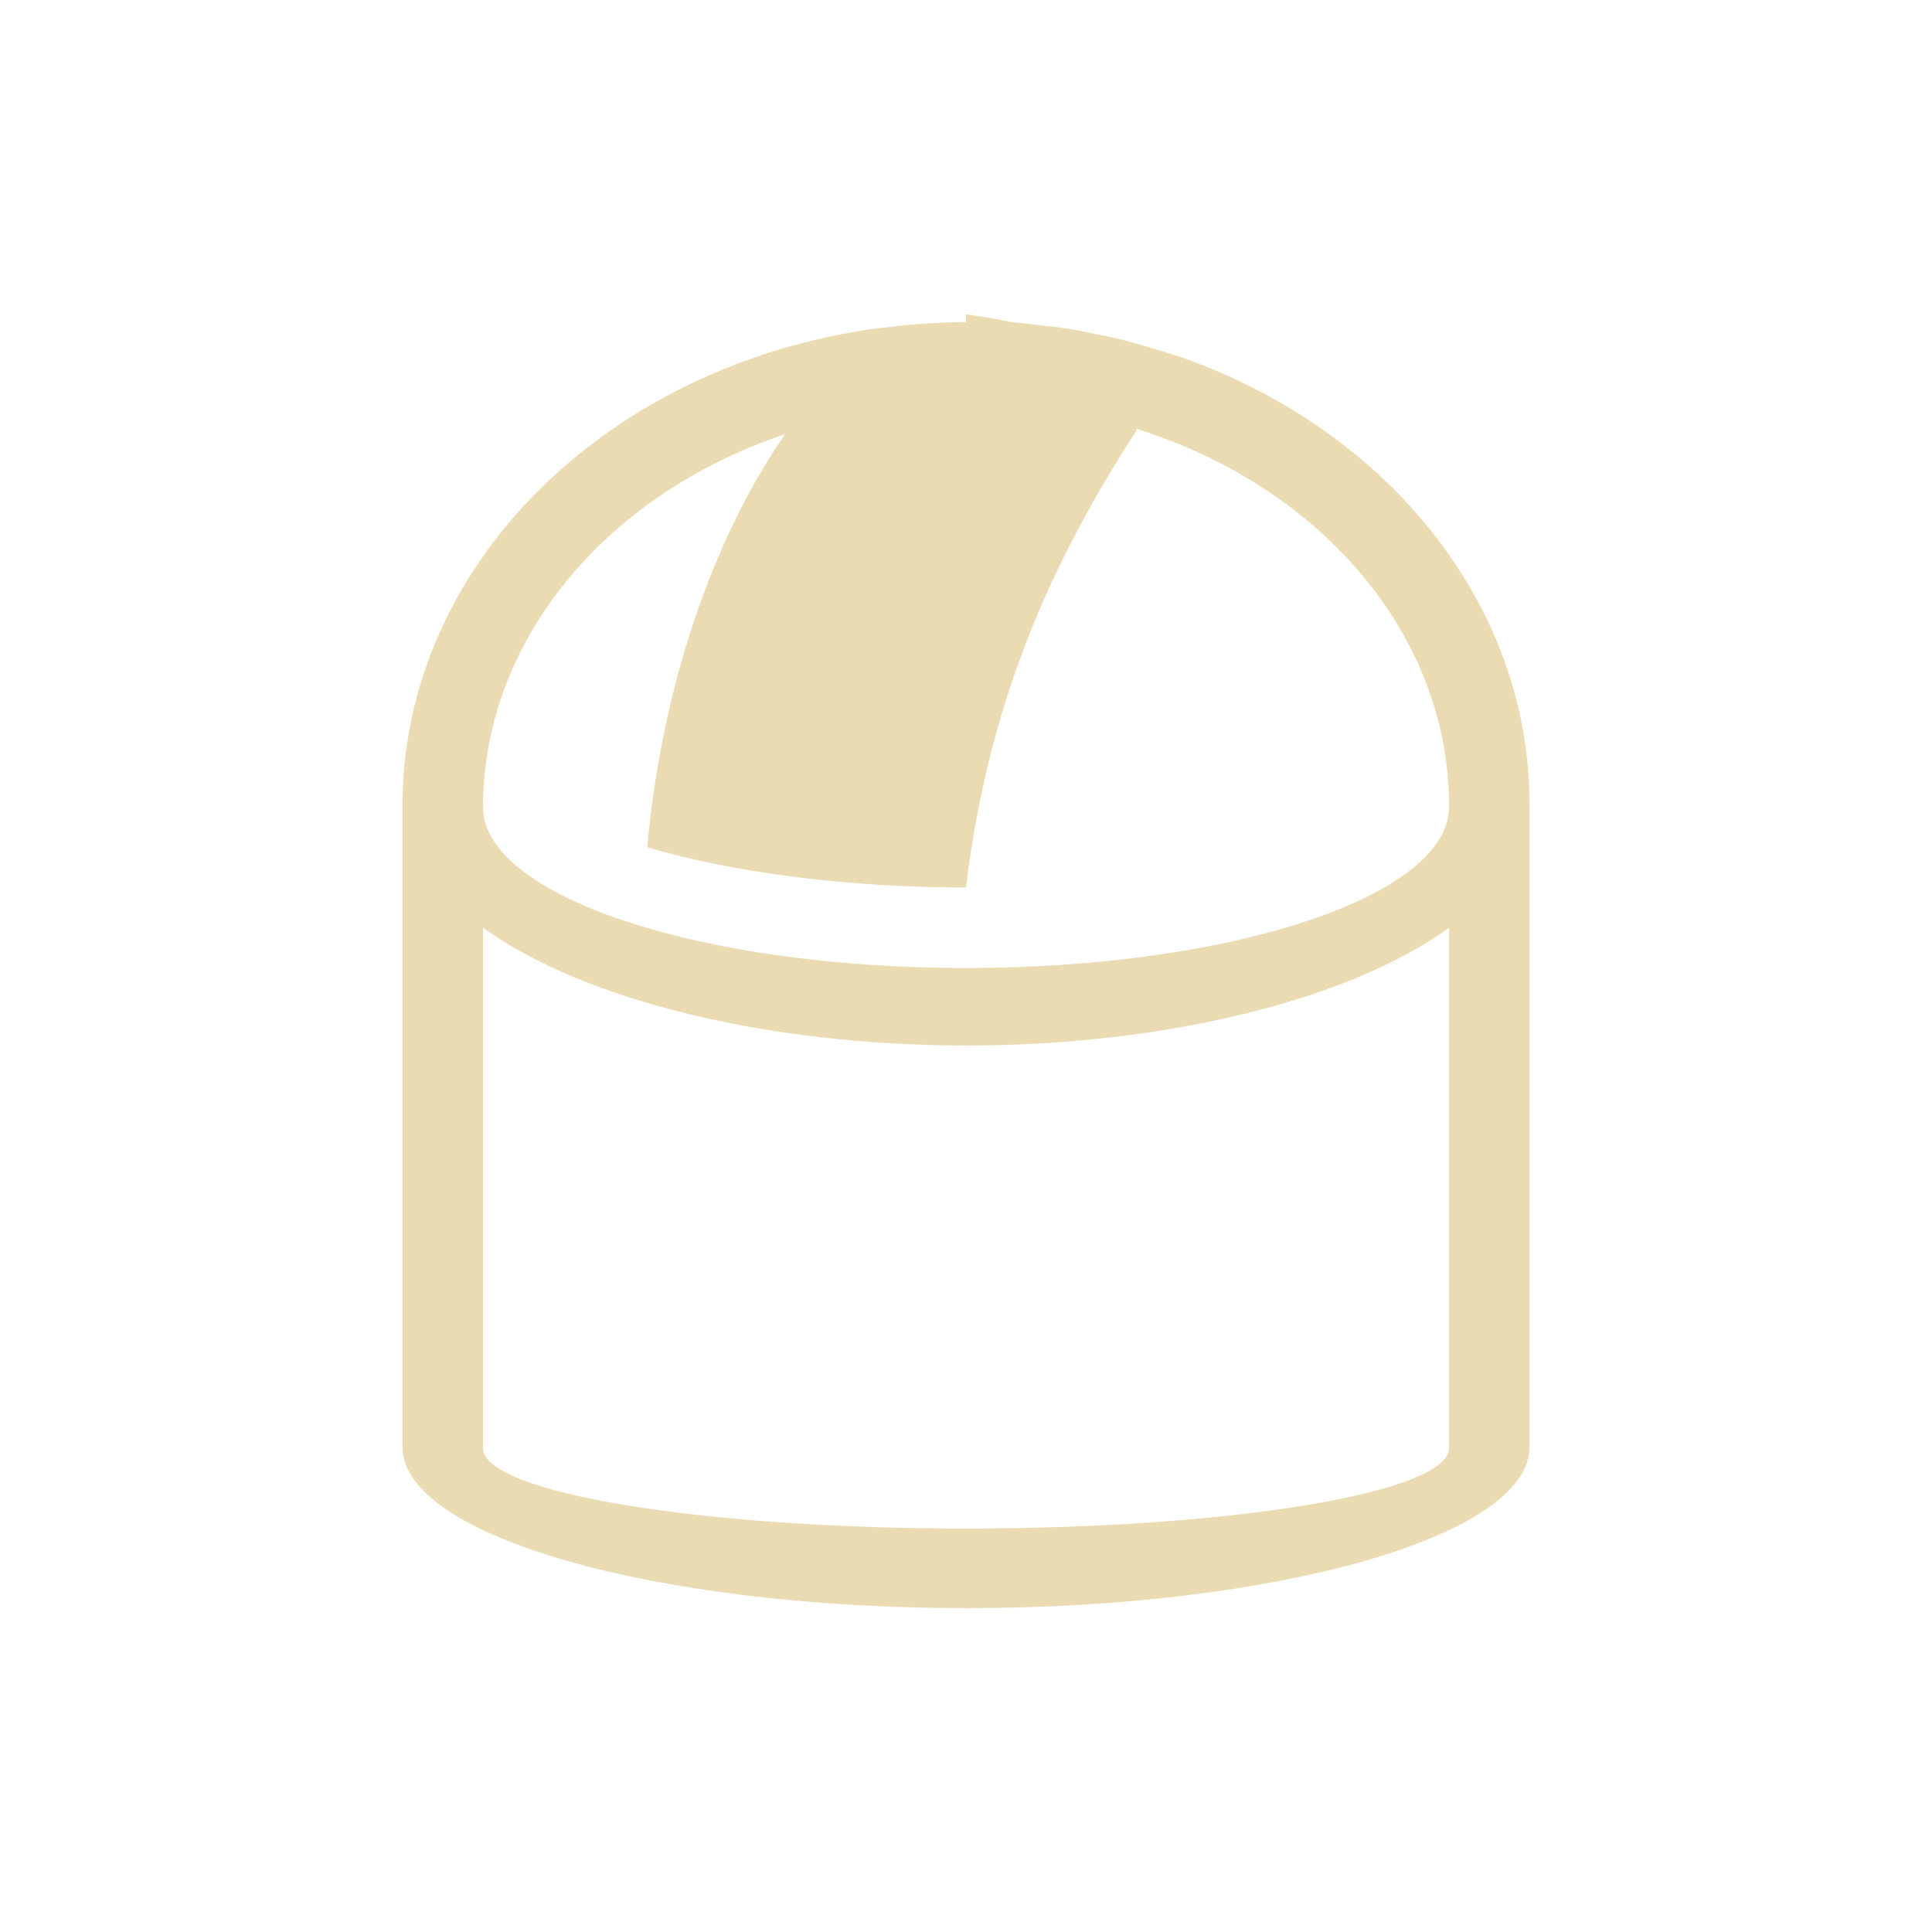
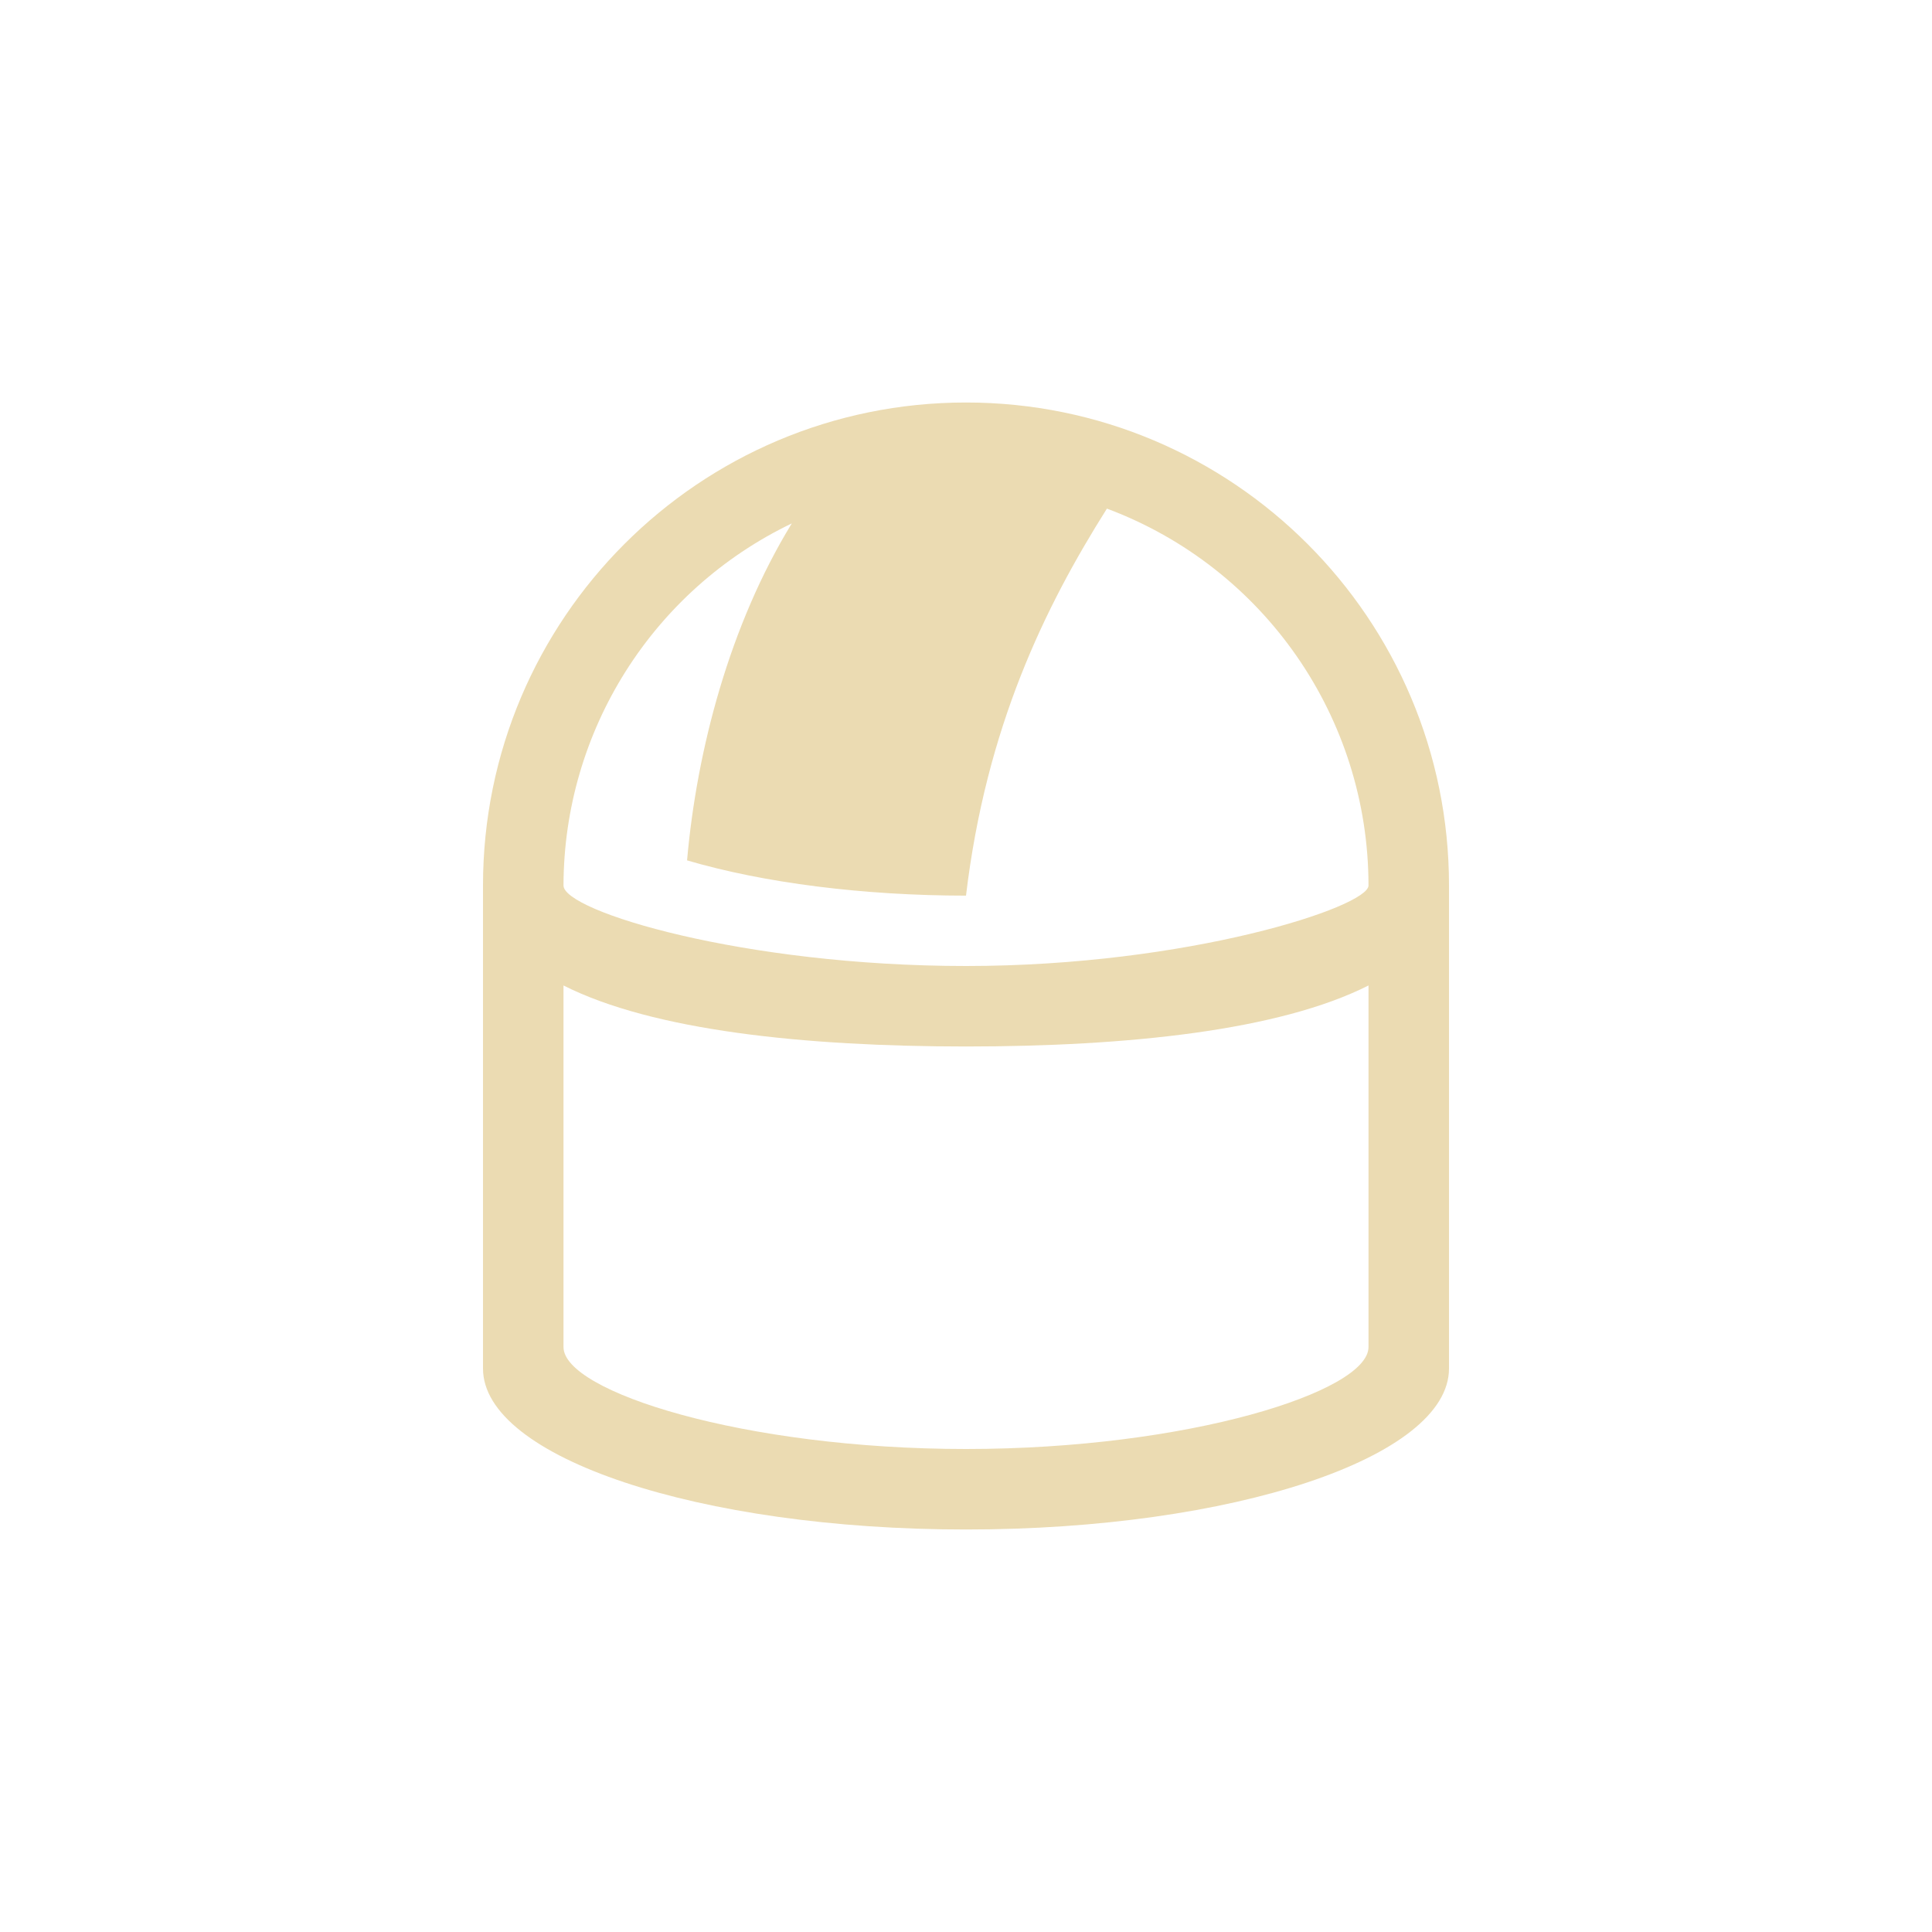
- <svg xmlns="http://www.w3.org/2000/svg" width="24" height="24" viewBox="0 0 24 24">
+ <svg xmlns="http://www.w3.org/2000/svg" width="24" height="24" version="1.1" viewBox="0 0 24 24">
  <defs>
-     <style id="current-color-scheme" type="text/css">
-    .ColorScheme-Text { color:#ebdbb2; } .ColorScheme-Highlight { color:#458588; }
-   </style>
+     <style type="text/css">.ColorScheme-Text { color:#ebdbb2; } .ColorScheme-Highlight { color:#458588; }</style>
  </defs>
-   <path style="fill:currentColor" class="ColorScheme-Text" d="M 8 -0.096 L 8 0 A 7 6 0 0 0 7.08 0.059 A 7 6 0 0 0 6.918 0.076 L 6.914 0.076 A 7 6 0 0 0 1 5.977 L 1 13.977 A 7 2 0 0 0 8 15.977 A 7 2 0 0 0 15 13.977 L 15 5.977 A 7 6 0 0 0 10.686 0.441 L 10.684 0.441 A 7 6 0 0 0 10.631 0.424 A 7 6 0 0 0 10.24 0.305 A 7 6 0 0 0 9.959 0.225 A 7 6 0 0 0 9.578 0.143 A 7 6 0 0 0 9.275 0.084 A 7 6 0 0 0 8.904 0.039 A 7 6 0 0 0 8.576 0.004 A 7 6 0 0 0 8 -0.096 z M 10.115 1.326 A 6 5 0 0 1 14 6.025 A 6 2 0 0 1 8 8.025 A 6 2 0 0 1 2 6.025 A 6 5 0 0 1 5.752 1.393 C 4.728 2.878 4.191 4.819 4.041 6.525 A 6 2 0 0 0 8 7.025 C 8.299 4.53 9.193 2.781 10.115 1.352 L 10.115 1.326 z M 2 7.525 A 7 3 0 0 0 8 8.988 A 7 3 0 0 0 14 7.527 L 14 13.988 A 6 1 0 0 1 8 14.988 A 6 1 0 0 1 2 13.988 L 2 7.525 z" transform="translate(4 4)" />
+   <path class="ColorScheme-Text" d="m12 5a6 6 0 0 0-6 6v6c0 1.105 2.686 2 6 2s6-0.895 6-2v-6a6 6 0 0 0-6-6zm1.75 1.318a5 5 0 0 1 3.25 4.682c0 0.265-2.239 1-5 1s-5-0.68-5-1a5 5 0 0 1 2.836-4.498c-0.768 1.254-1.18 2.807-1.301 4.186 0.957 0.281 2.189 0.437 3.465 0.438 0.25-2.093 0.979-3.585 1.75-4.807zm-6.75 5.924c1.109 0.56 2.987 0.757 5 0.758 2.013-8.84e-4 3.891-0.198 5-0.758v4.492c0 0.552-2.239 1.266-5 1.266s-5-0.713-5-1.266z" fill="currentColor" />
</svg>
